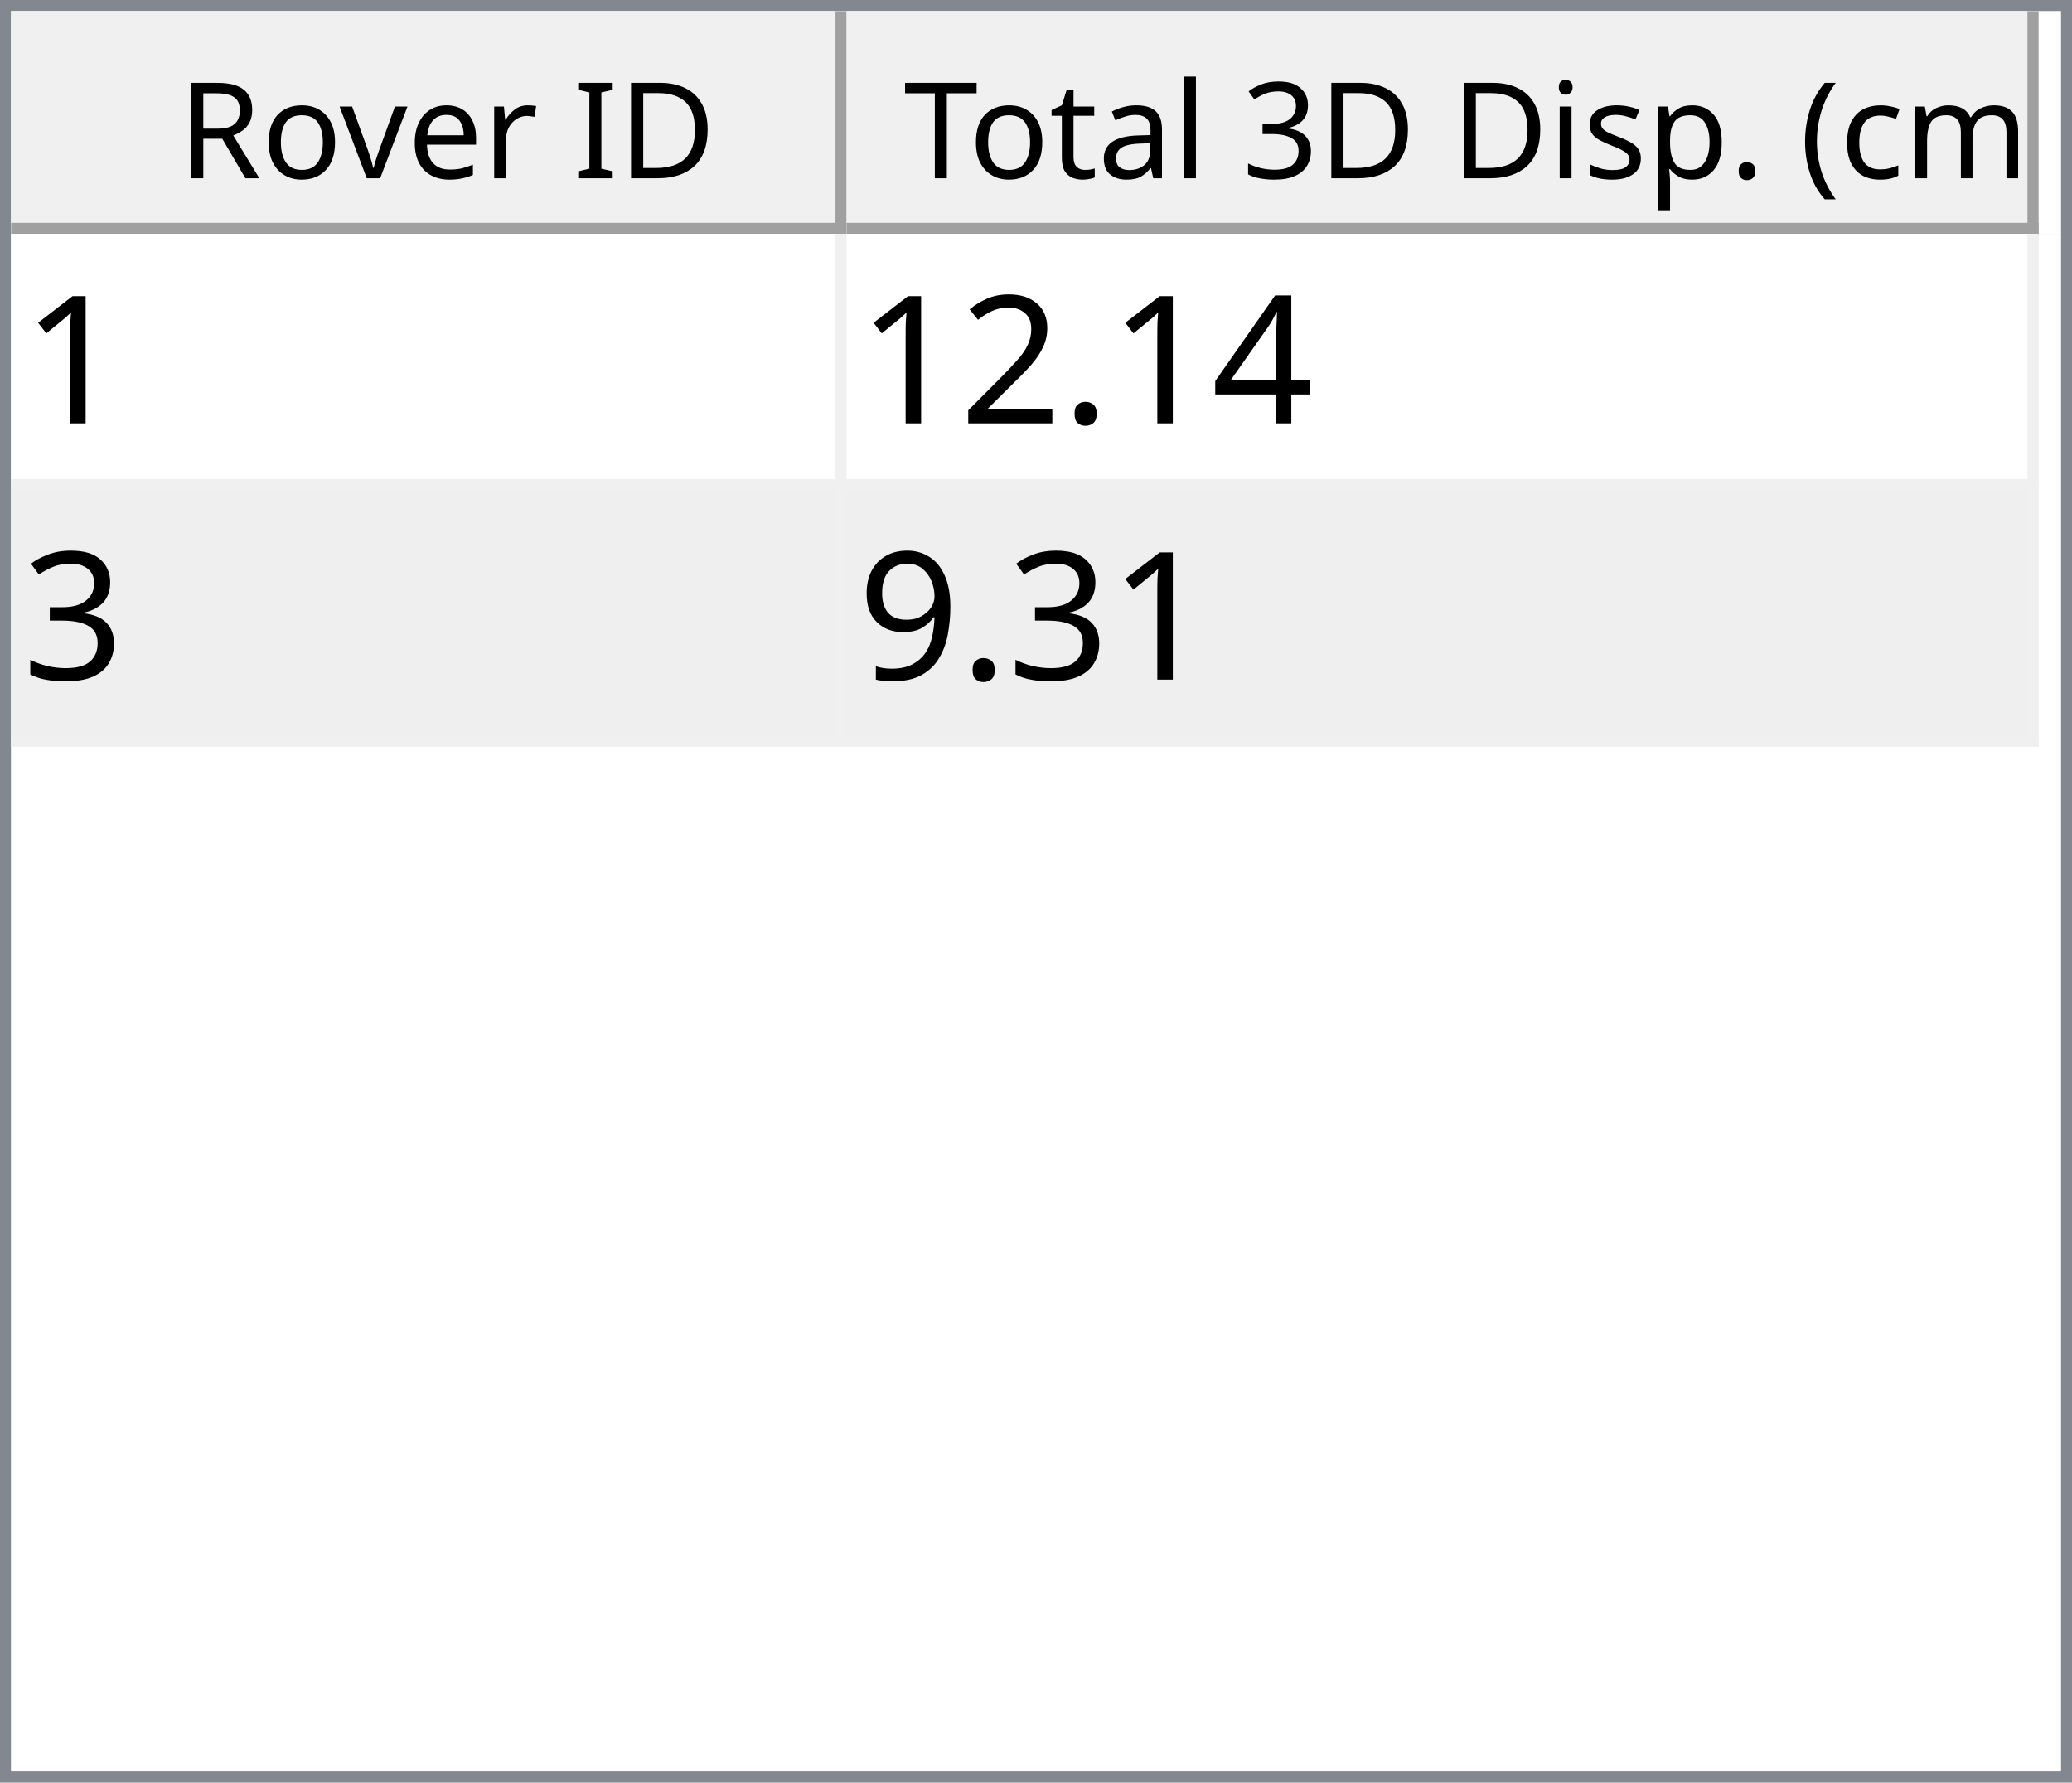
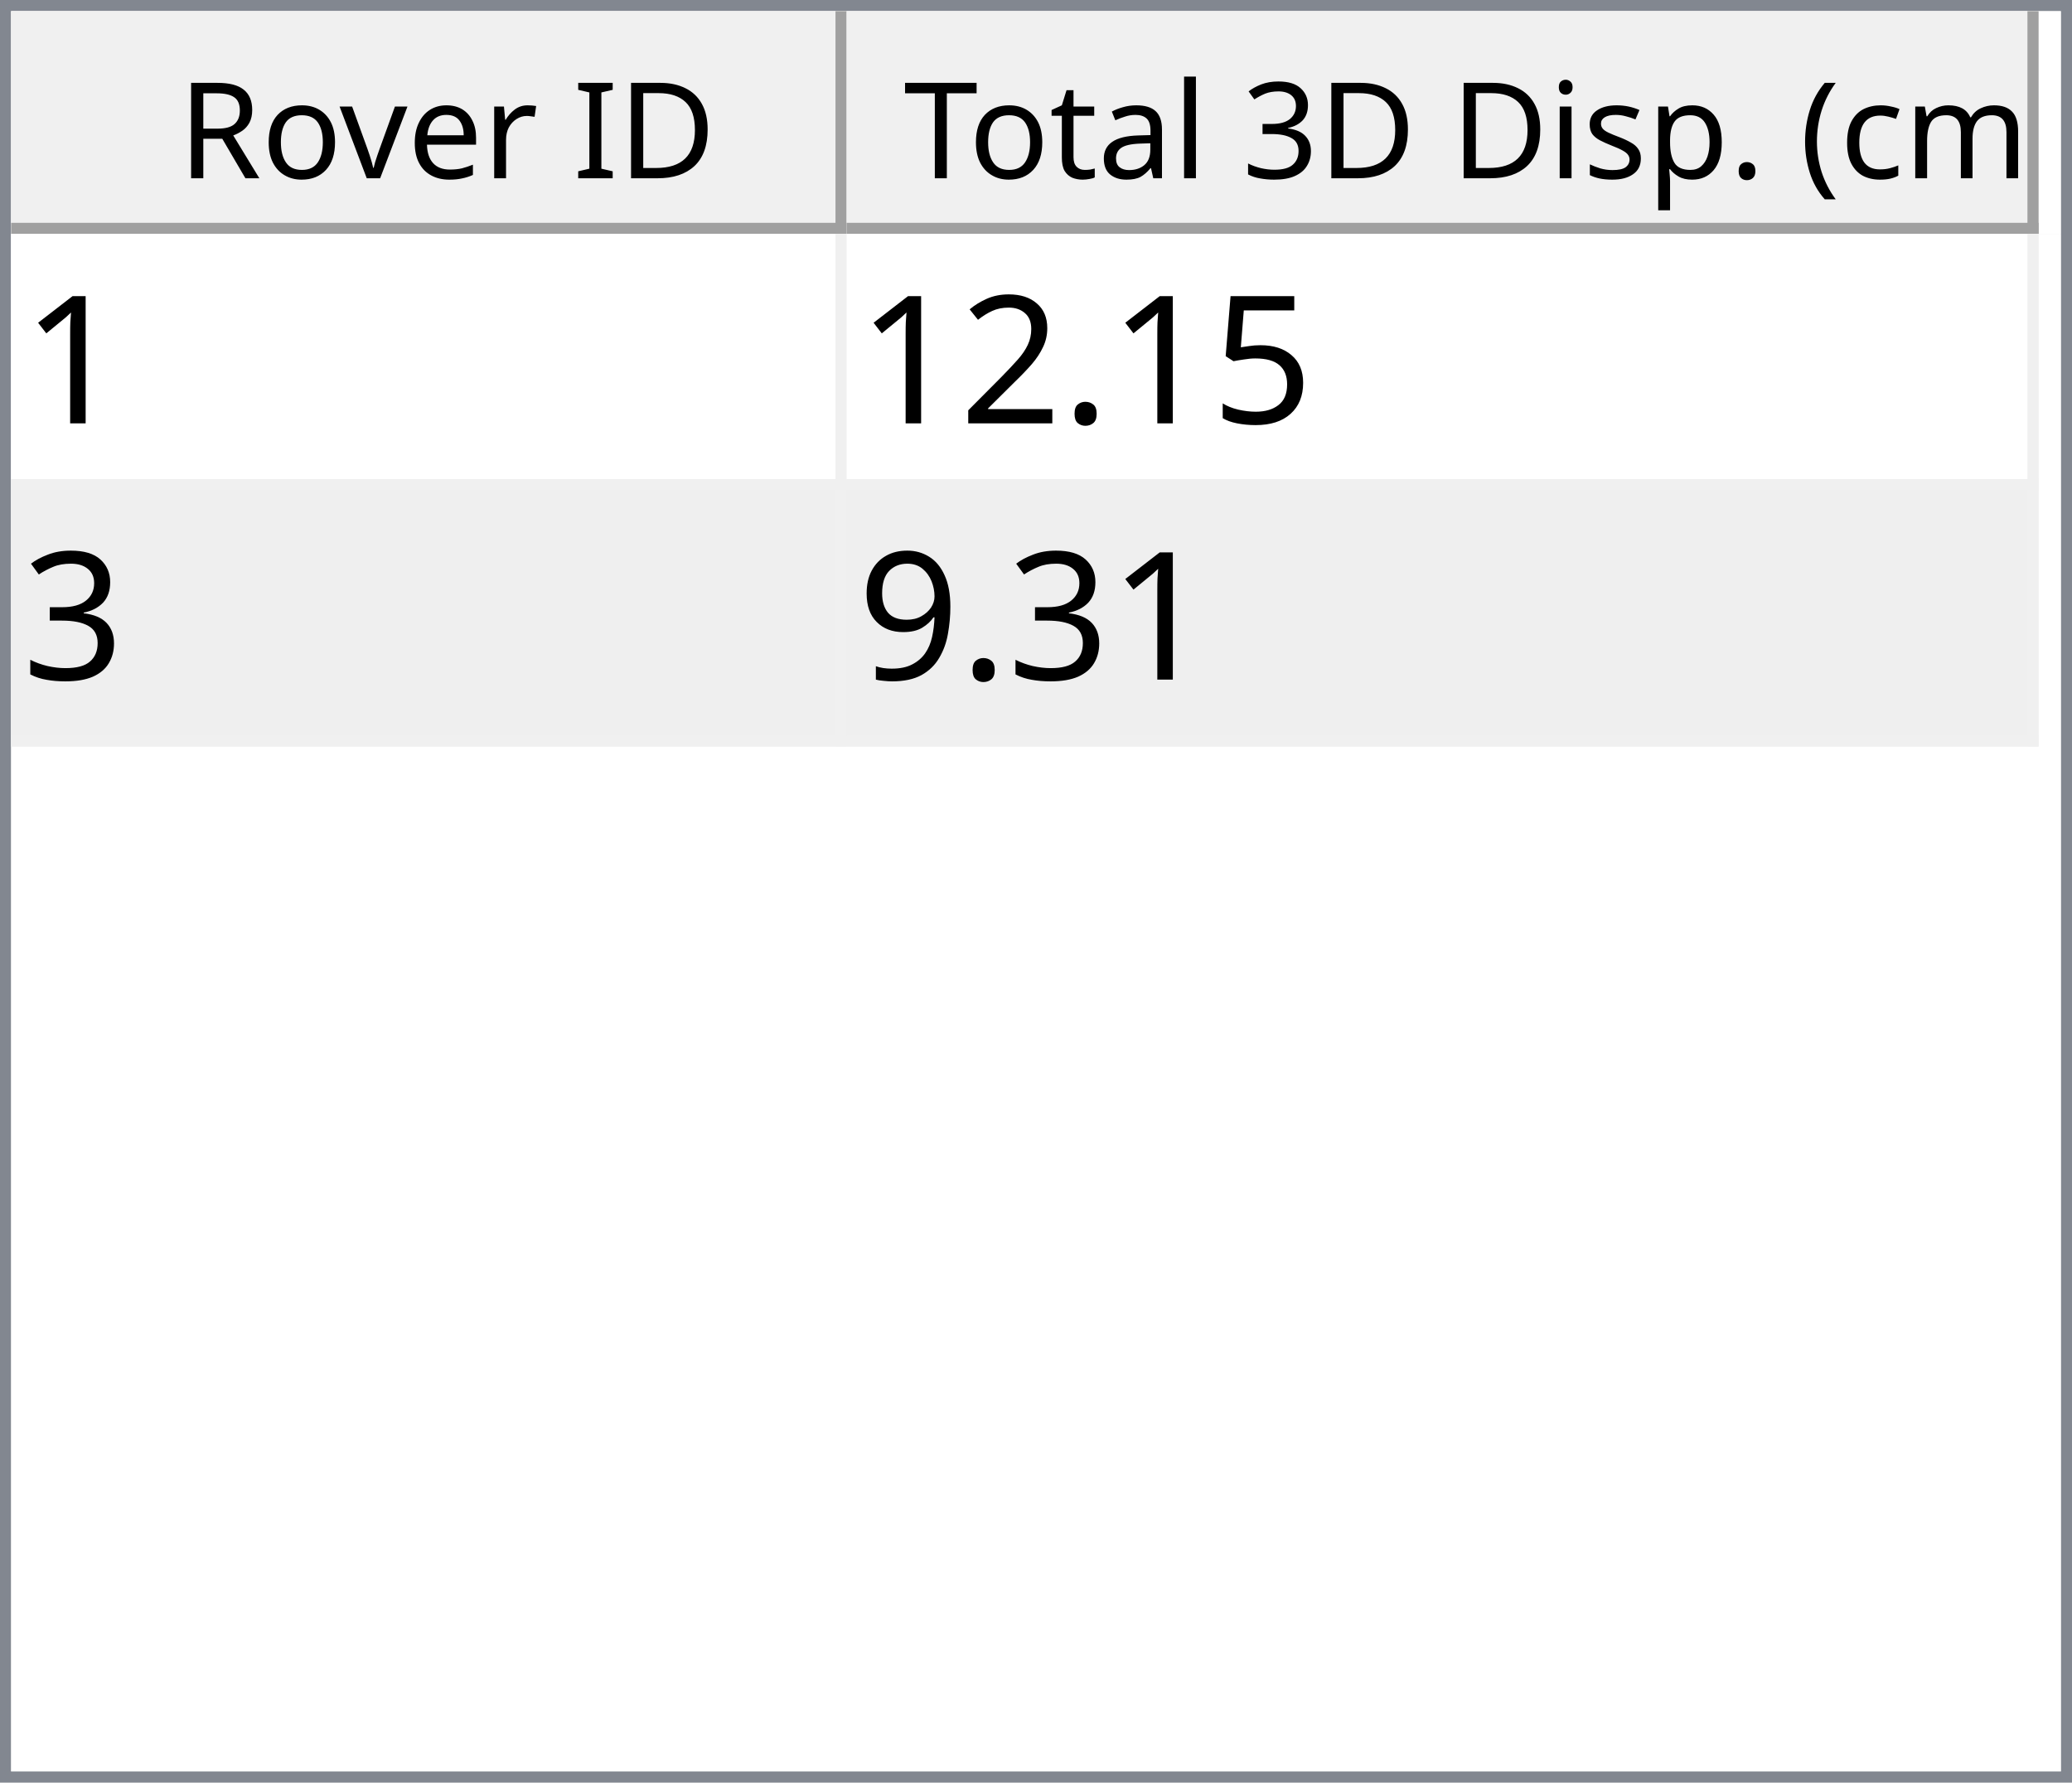
<svg xmlns="http://www.w3.org/2000/svg" style="fill-opacity:1; color-rendering:auto; color-interpolation:auto; text-rendering:auto; stroke:black; stroke-linecap:square; stroke-miterlimit:10; shape-rendering:auto; stroke-opacity:1; fill:black; stroke-dasharray:none; font-weight:normal; stroke-width:1; font-family:'Dialog'; font-style:normal; stroke-linejoin:miter; font-size:12px; stroke-dashoffset:0; image-rendering:auto;" width="186" height="160">
  <defs id="genericDefs" />
  <g>
    <defs id="defs1">
      <clipPath clipPathUnits="userSpaceOnUse" id="clipPath1">
        <path d="M0 0 L186 0 L186 160 L0 160 L0 0 Z" />
      </clipPath>
      <clipPath clipPathUnits="userSpaceOnUse" id="clipPath2">
        <path d="M0 0 L0 160 L186 160 L186 0 Z" />
      </clipPath>
      <clipPath clipPathUnits="userSpaceOnUse" id="clipPath3">
        <path d="M0 0 L0 20 L184 20 L184 0 Z" />
      </clipPath>
      <clipPath clipPathUnits="userSpaceOnUse" id="clipPath4">
        <path d="M0 0 L0 20 L75 20 L75 0 Z" />
      </clipPath>
      <clipPath clipPathUnits="userSpaceOnUse" id="clipPath5">
        <path d="M1 1 L1 19 L74 19 L74 1 Z" />
      </clipPath>
      <clipPath clipPathUnits="userSpaceOnUse" id="clipPath6">
        <path d="M0 0 L0 18 L73 18 L73 0 Z" />
      </clipPath>
      <clipPath clipPathUnits="userSpaceOnUse" id="clipPath7">
        <path d="M-0.5 -0.5 L-0.5 19.5 L74.5 19.5 L74.5 -0.5 Z" />
      </clipPath>
      <clipPath clipPathUnits="userSpaceOnUse" id="clipPath8">
        <path d="M0 0 L0 20 L107 20 L107 0 Z" />
      </clipPath>
      <clipPath clipPathUnits="userSpaceOnUse" id="clipPath9">
        <path d="M1 1 L1 19 L106 19 L106 1 Z" />
      </clipPath>
      <clipPath clipPathUnits="userSpaceOnUse" id="clipPath10">
        <path d="M0 0 L0 18 L105 18 L105 0 Z" />
      </clipPath>
      <clipPath clipPathUnits="userSpaceOnUse" id="clipPath11">
        <path d="M-0.5 -0.5 L-0.5 19.5 L106.5 19.5 L106.5 -0.5 Z" />
      </clipPath>
      <clipPath clipPathUnits="userSpaceOnUse" id="clipPath12">
        <path d="M0 0 L0 138 L184 138 L184 0 Z" />
      </clipPath>
      <clipPath clipPathUnits="userSpaceOnUse" id="clipPath13">
        <path d="M0 0 L0 46 L182 46 L182 0 Z" />
      </clipPath>
      <clipPath clipPathUnits="userSpaceOnUse" id="clipPath14">
        <path d="M-0.5 -0.5 L-0.5 45.5 L181.5 45.5 L181.5 -0.5 Z" />
      </clipPath>
      <clipPath clipPathUnits="userSpaceOnUse" id="clipPath15">
        <path d="M0 0 L0 22 L74 22 L74 0 Z" />
      </clipPath>
      <clipPath clipPathUnits="userSpaceOnUse" id="clipPath16">
        <path d="M0 0 L0 22 L106 22 L106 0 Z" />
      </clipPath>
      <font horiz-adv-x="64.551" id="font1">
        <font-face ascent="107.91" descent="25.098" units-per-em="100" style="font-style:normal; font-family:Segoe UI; font-weight:normal;" />
        <missing-glyph horiz-adv-x="64.551" d="M8.109 0 L8.109 68.266 L56.453 68.266 L56.453 0 L8.109 0 ZM15.328 7.234 L49.219 7.234 L49.219 61.031 L15.328 61.031 L15.328 7.234 Z" />
        <glyph unicode="D" horiz-adv-x="70.117" d="M9.188 0 L9.188 70.016 L28.516 70.016 Q65.531 70.016 65.531 35.891 Q65.531 19.672 55.25 9.836 Q44.969 0 27.734 0 L9.188 0 ZM17.391 62.594 L17.391 7.422 L27.828 7.422 Q41.609 7.422 49.273 14.797 Q56.938 22.172 56.938 35.688 Q56.938 62.594 28.328 62.594 L17.391 62.594 Z" />
        <glyph unicode="I" horiz-adv-x="26.611" d="M17.391 0 L9.188 0 L9.188 70.016 L17.391 70.016 L17.391 0 Z" />
        <glyph unicode=" " horiz-adv-x="27.393" d="" />
        <glyph unicode="r" horiz-adv-x="34.766" d="M34.188 41.891 Q32.078 43.5 28.125 43.5 Q23 43.5 19.555 38.672 Q16.109 33.844 16.109 25.484 L16.109 0 L8.109 0 L8.109 50 L16.109 50 L16.109 39.703 L16.312 39.703 Q18.016 44.969 21.531 47.922 Q25.047 50.875 29.391 50.875 Q32.516 50.875 34.188 50.203 L34.188 41.891 Z" />
        <glyph unicode="e" horiz-adv-x="52.295" d="M48.297 23 L12.984 23 Q13.188 14.656 17.484 10.109 Q21.781 5.562 29.297 5.562 Q37.75 5.562 44.828 11.141 L44.828 3.609 Q38.234 -1.172 27.391 -1.172 Q16.797 -1.172 10.742 5.641 Q4.688 12.453 4.688 24.812 Q4.688 36.469 11.305 43.82 Q17.922 51.172 27.734 51.172 Q37.547 51.172 42.922 44.828 Q48.297 38.484 48.297 27.203 L48.297 23 ZM40.094 29.781 Q40.047 36.719 36.75 40.578 Q33.453 44.438 27.594 44.438 Q21.922 44.438 17.969 40.383 Q14.016 36.328 13.094 29.781 L40.094 29.781 Z" />
        <glyph unicode="v" horiz-adv-x="47.9" d="M47.406 50 L27.484 0 L19.625 0 L0.688 50 L9.469 50 L22.172 13.672 Q23.578 9.672 23.922 6.688 L24.125 6.688 Q24.609 10.453 25.688 13.484 L38.969 50 L47.406 50 Z" />
        <glyph unicode="o" horiz-adv-x="58.594" d="M29 -1.172 Q17.922 -1.172 11.305 5.836 Q4.688 12.844 4.688 24.422 Q4.688 37.016 11.57 44.094 Q18.453 51.172 30.172 51.172 Q41.359 51.172 47.633 44.289 Q53.906 37.406 53.906 25.203 Q53.906 13.234 47.141 6.031 Q40.375 -1.172 29 -1.172 ZM29.594 44.438 Q21.875 44.438 17.383 39.188 Q12.891 33.938 12.891 24.703 Q12.891 15.828 17.43 10.695 Q21.969 5.562 29.594 5.562 Q37.359 5.562 41.531 10.594 Q45.703 15.625 45.703 24.906 Q45.703 34.281 41.531 39.359 Q37.359 44.438 29.594 44.438 Z" />
        <glyph unicode="R" horiz-adv-x="59.814" d="M59.375 0 L49.609 0 L37.891 19.625 Q36.281 22.359 34.766 24.289 Q33.25 26.219 31.664 27.438 Q30.078 28.656 28.25 29.219 Q26.422 29.781 24.125 29.781 L17.391 29.781 L17.391 0 L9.188 0 L9.188 70.016 L30.078 70.016 Q34.672 70.016 38.555 68.867 Q42.438 67.719 45.289 65.375 Q48.141 63.031 49.758 59.547 Q51.375 56.062 51.375 51.375 Q51.375 47.703 50.273 44.656 Q49.172 41.609 47.148 39.211 Q45.125 36.812 42.266 35.133 Q39.406 33.453 35.844 32.516 L35.844 32.328 Q37.594 31.547 38.891 30.547 Q40.188 29.547 41.359 28.18 Q42.531 26.812 43.68 25.078 Q44.828 23.344 46.234 21.047 L59.375 0 ZM17.391 62.594 L17.391 37.203 L28.516 37.203 Q31.594 37.203 34.203 38.133 Q36.812 39.062 38.719 40.797 Q40.625 42.531 41.703 45.047 Q42.781 47.562 42.781 50.688 Q42.781 56.297 39.141 59.445 Q35.5 62.594 28.609 62.594 L17.391 62.594 Z" />
        <glyph unicode=")" horiz-adv-x="30.176" d="M8.297 -15.922 L1.172 -15.922 Q16.406 2.344 16.406 26.812 Q16.406 51.469 1.078 70.016 L8.297 70.016 Q23.531 52.156 23.531 26.703 Q23.531 1.375 8.297 -15.922 Z" />
        <glyph unicode="m" horiz-adv-x="86.133" d="M79.109 0 L71.094 0 L71.094 28.719 Q71.094 37.016 68.531 40.727 Q65.969 44.438 59.906 44.438 Q54.781 44.438 51.195 39.75 Q47.609 35.062 47.609 28.516 L47.609 0 L39.594 0 L39.594 29.688 Q39.594 44.438 28.219 44.438 Q22.953 44.438 19.531 40.016 Q16.109 35.594 16.109 28.516 L16.109 0 L8.109 0 L8.109 50 L16.109 50 L16.109 42.094 L16.312 42.094 Q21.625 51.172 31.844 51.172 Q36.969 51.172 40.773 48.312 Q44.578 45.453 46 40.828 Q51.562 51.172 62.594 51.172 Q79.109 51.172 79.109 30.812 L79.109 0 Z" />
        <glyph unicode="c" horiz-adv-x="46.191" d="M42.188 2.297 Q36.422 -1.172 28.516 -1.172 Q17.828 -1.172 11.258 5.789 Q4.688 12.75 4.688 23.828 Q4.688 36.188 11.766 43.68 Q18.844 51.172 30.672 51.172 Q37.25 51.172 42.281 48.734 L42.281 40.531 Q36.719 44.438 30.375 44.438 Q22.703 44.438 17.797 38.945 Q12.891 33.453 12.891 24.516 Q12.891 15.719 17.508 10.641 Q22.125 5.562 29.891 5.562 Q36.422 5.562 42.188 9.906 L42.188 2.297 Z" />
        <glyph unicode="(" horiz-adv-x="30.176" d="M29.109 -15.922 L21.969 -15.922 Q6.844 1.375 6.844 26.703 Q6.844 52.156 21.969 70.016 L29.203 70.016 Q13.875 51.469 13.875 26.812 Q13.875 2.344 29.109 -15.922 Z" />
        <glyph unicode="." horiz-adv-x="21.68" d="M10.891 -1.078 Q8.641 -1.078 7.055 0.539 Q5.469 2.156 5.469 4.391 Q5.469 6.641 7.055 8.273 Q8.641 9.906 10.891 9.906 Q13.188 9.906 14.797 8.273 Q16.406 6.641 16.406 4.391 Q16.406 2.156 14.797 0.539 Q13.188 -1.078 10.891 -1.078 Z" />
        <glyph unicode="p" horiz-adv-x="58.789" d="M16.312 7.234 L16.109 7.234 L16.109 -23 L8.109 -23 L8.109 50 L16.109 50 L16.109 41.219 L16.312 41.219 Q22.219 51.172 33.594 51.172 Q43.266 51.172 48.688 44.461 Q54.109 37.75 54.109 26.469 Q54.109 13.922 48 6.375 Q41.891 -1.172 31.297 -1.172 Q21.578 -1.172 16.312 7.234 ZM16.109 27.391 L16.109 20.406 Q16.109 14.203 20.141 9.883 Q24.172 5.562 30.375 5.562 Q37.641 5.562 41.773 11.133 Q45.906 16.703 45.906 26.609 Q45.906 34.969 42.047 39.703 Q38.188 44.438 31.594 44.438 Q24.609 44.438 20.359 39.578 Q16.109 34.719 16.109 27.391 Z" />
        <glyph unicode="s" horiz-adv-x="42.432" d="M5.078 1.812 L5.078 10.406 Q11.625 5.562 19.484 5.562 Q30.031 5.562 30.031 12.594 Q30.031 14.594 29.125 15.992 Q28.219 17.391 26.68 18.461 Q25.141 19.531 23.07 20.383 Q21 21.234 18.609 22.172 Q15.281 23.484 12.766 24.828 Q10.25 26.172 8.57 27.859 Q6.891 29.547 6.031 31.695 Q5.172 33.844 5.172 36.719 Q5.172 40.234 6.789 42.945 Q8.406 45.656 11.086 47.484 Q13.766 49.312 17.211 50.242 Q20.656 51.172 24.312 51.172 Q30.812 51.172 35.938 48.922 L35.938 40.828 Q30.422 44.438 23.25 44.438 Q21 44.438 19.195 43.922 Q17.391 43.406 16.094 42.477 Q14.797 41.547 14.086 40.258 Q13.375 38.969 13.375 37.406 Q13.375 35.453 14.086 34.133 Q14.797 32.812 16.164 31.789 Q17.531 30.766 19.484 29.938 Q21.438 29.109 23.922 28.125 Q27.25 26.859 29.883 25.516 Q32.516 24.172 34.375 22.484 Q36.234 20.797 37.234 18.602 Q38.234 16.406 38.234 13.375 Q38.234 9.672 36.602 6.938 Q34.969 4.203 32.234 2.398 Q29.5 0.594 25.93 -0.289 Q22.359 -1.172 18.453 -1.172 Q10.75 -1.172 5.078 1.812 Z" />
        <glyph unicode="i" horiz-adv-x="24.219" d="M12.203 62.703 Q10.062 62.703 8.547 64.164 Q7.031 65.625 7.031 67.875 Q7.031 70.125 8.547 71.609 Q10.062 73.094 12.203 73.094 Q14.406 73.094 15.945 71.609 Q17.484 70.125 17.484 67.875 Q17.484 65.719 15.945 64.211 Q14.406 62.703 12.203 62.703 ZM16.109 0 L8.109 0 L8.109 50 L16.109 50 L16.109 0 Z" />
        <glyph unicode="3" horiz-adv-x="53.906" d="M46.531 19.828 Q46.531 15.094 44.75 11.211 Q42.969 7.328 39.719 4.57 Q36.469 1.812 31.93 0.297 Q27.391 -1.219 21.922 -1.219 Q11.922 -1.219 6 2.594 L6 11.188 Q13.094 5.609 22.219 5.609 Q25.875 5.609 28.828 6.539 Q31.781 7.469 33.906 9.227 Q36.031 10.984 37.18 13.477 Q38.328 15.969 38.328 19.094 Q38.328 32.812 18.797 32.812 L12.984 32.812 L12.984 39.594 L18.5 39.594 Q35.797 39.594 35.797 52.484 Q35.797 64.406 22.609 64.406 Q15.188 64.406 8.688 59.422 L8.688 67.188 Q15.375 71.188 24.609 71.188 Q29 71.188 32.57 69.969 Q36.141 68.75 38.68 66.555 Q41.219 64.359 42.609 61.281 Q44 58.203 44 54.5 Q44 40.672 30.031 36.719 L30.031 36.531 Q33.594 36.141 36.625 34.797 Q39.656 33.453 41.852 31.305 Q44.047 29.156 45.289 26.25 Q46.531 23.344 46.531 19.828 Z" />
        <glyph unicode="l" horiz-adv-x="24.219" d="M16.109 0 L8.109 0 L8.109 74.031 L16.109 74.031 L16.109 0 Z" />
        <glyph unicode="a" horiz-adv-x="50.879" d="M43.891 0 L35.891 0 L35.891 7.812 L35.688 7.812 Q30.469 -1.172 20.312 -1.172 Q12.844 -1.172 8.617 2.781 Q4.391 6.734 4.391 13.281 Q4.391 27.297 20.906 29.594 L35.891 31.688 Q35.891 44.438 25.594 44.438 Q16.547 44.438 9.281 38.281 L9.281 46.484 Q16.656 51.172 26.266 51.172 Q43.891 51.172 43.891 32.516 L43.891 0 ZM35.891 25.297 L23.828 23.641 Q18.266 22.859 15.43 20.875 Q12.594 18.891 12.594 13.875 Q12.594 10.203 15.211 7.883 Q17.828 5.562 22.172 5.562 Q28.125 5.562 32.008 9.742 Q35.891 13.922 35.891 20.312 L35.891 25.297 Z" />
        <glyph unicode="t" horiz-adv-x="33.887" d="M31.297 0.484 Q28.469 -1.078 23.828 -1.078 Q10.688 -1.078 10.688 13.578 L10.688 43.172 L2.094 43.172 L2.094 50 L10.688 50 L10.688 62.203 L18.703 64.797 L18.703 50 L31.297 50 L31.297 43.172 L18.703 43.172 L18.703 14.984 Q18.703 9.969 20.414 7.82 Q22.125 5.672 26.078 5.672 Q29.109 5.672 31.297 7.328 L31.297 0.484 Z" />
        <glyph unicode="T" horiz-adv-x="52.393" d="M50.594 62.594 L30.375 62.594 L30.375 0 L22.172 0 L22.172 62.594 L2 62.594 L2 70.016 L50.594 70.016 L50.594 62.594 Z" />
      </font>
      <font horiz-adv-x="75.0" id="font2">
        <font-face ascent="100.537" descent="21.973" units-per-em="100" style="font-style:normal; font-family:sans-serif; font-weight:normal;" />
        <missing-glyph horiz-adv-x="75.0" d="M12.5 0 L12.5 62.5 L62.5 62.5 L62.5 0 L12.5 0 ZM14.062 1.562 L60.938 1.562 L60.938 60.938 L14.062 60.938 L14.062 1.562 Z" />
        <glyph unicode="1" horiz-adv-x="55.615" d="M37.25 0 L28.469 0 L28.469 56 Q25.297 52.984 20.141 49.953 Q14.984 46.922 10.891 45.406 L10.891 53.906 Q18.266 57.375 23.781 62.305 Q29.297 67.234 31.594 71.875 L37.25 71.875 L37.25 0 Z" />
-         <glyph unicode="4" horiz-adv-x="55.615" d="M32.328 0 L32.328 17.141 L1.266 17.141 L1.266 25.203 L33.938 71.578 L41.109 71.578 L41.109 25.203 L50.781 25.203 L50.781 17.141 L41.109 17.141 L41.109 0 L32.328 0 ZM32.328 25.203 L32.328 57.469 L9.906 25.203 L32.328 25.203 Z" />
+         <glyph unicode="5" horiz-adv-x="55.615" d="M4.156 18.75 L13.375 19.531 Q14.406 12.797 18.141 9.398 Q21.875 6 27.156 6 Q33.5 6 37.891 10.789 Q42.281 15.578 42.281 23.484 Q42.281 31 38.062 35.352 Q33.844 39.703 27 39.703 Q22.75 39.703 19.336 37.773 Q15.922 35.844 13.969 32.766 L5.719 33.844 L12.641 70.609 L48.25 70.609 L48.25 62.203 L19.672 62.203 L15.828 42.969 Q22.266 47.469 29.344 47.469 Q38.719 47.469 45.164 40.969 Q51.609 34.469 51.609 24.266 Q51.609 14.547 45.953 7.469 Q39.062 -1.219 27.156 -1.219 Q17.391 -1.219 11.211 4.25 Q5.031 9.719 4.156 18.75 Z" />
        <glyph unicode="." horiz-adv-x="27.783" d="M9.078 0 L9.078 10.016 L19.094 10.016 L19.094 0 L9.078 0 Z" />
        <glyph unicode="2" horiz-adv-x="55.615" d="M50.344 8.453 L50.344 0 L3.031 0 Q2.938 3.172 4.047 6.109 Q5.859 10.938 9.836 15.625 Q13.812 20.312 21.344 26.469 Q33.016 36.031 37.117 41.625 Q41.219 47.219 41.219 52.203 Q41.219 57.422 37.477 61.008 Q33.734 64.594 27.734 64.594 Q21.391 64.594 17.578 60.789 Q13.766 56.984 13.719 50.25 L4.688 51.172 Q5.609 61.281 11.664 66.578 Q17.719 71.875 27.938 71.875 Q38.234 71.875 44.242 66.164 Q50.25 60.453 50.25 52 Q50.25 47.703 48.492 43.555 Q46.734 39.406 42.656 34.812 Q38.578 30.219 29.109 22.219 Q21.188 15.578 18.945 13.211 Q16.703 10.844 15.234 8.453 L50.344 8.453 Z" />
        <glyph unicode="3" horiz-adv-x="55.615" d="M4.203 18.891 L12.984 20.062 Q14.5 12.594 18.141 9.297 Q21.781 6 27 6 Q33.203 6 37.477 10.297 Q41.75 14.594 41.75 20.953 Q41.75 27 37.797 30.93 Q33.844 34.859 27.734 34.859 Q25.25 34.859 21.531 33.891 L22.516 41.609 Q23.391 41.5 23.922 41.5 Q29.547 41.5 34.039 44.43 Q38.531 47.359 38.531 53.469 Q38.531 58.297 35.258 61.477 Q31.984 64.656 26.812 64.656 Q21.688 64.656 18.266 61.43 Q14.844 58.203 13.875 51.766 L5.078 53.328 Q6.688 62.156 12.398 67.016 Q18.109 71.875 26.609 71.875 Q32.469 71.875 37.398 69.359 Q42.328 66.844 44.945 62.5 Q47.562 58.156 47.562 53.266 Q47.562 48.641 45.07 44.828 Q42.578 41.016 37.703 38.766 Q44.047 37.312 47.562 32.695 Q51.078 28.078 51.078 21.141 Q51.078 11.766 44.242 5.25 Q37.406 -1.266 26.953 -1.266 Q17.531 -1.266 11.305 4.352 Q5.078 9.969 4.203 18.891 Z" />
        <glyph unicode="9" horiz-adv-x="55.615" d="M5.469 16.547 L13.922 17.328 Q14.984 11.375 18.016 8.688 Q21.047 6 25.781 6 Q29.828 6 32.883 7.859 Q35.938 9.719 37.891 12.82 Q39.844 15.922 41.164 21.195 Q42.484 26.469 42.484 31.938 Q42.484 32.516 42.438 33.688 Q39.797 29.5 35.234 26.883 Q30.672 24.266 25.344 24.266 Q16.453 24.266 10.305 30.711 Q4.156 37.156 4.156 47.703 Q4.156 58.594 10.578 65.234 Q17 71.875 26.656 71.875 Q33.641 71.875 39.43 68.117 Q45.219 64.359 48.219 57.398 Q51.219 50.438 51.219 37.25 Q51.219 23.531 48.242 15.406 Q45.266 7.281 39.383 3.031 Q33.5 -1.219 25.594 -1.219 Q17.188 -1.219 11.867 3.445 Q6.547 8.109 5.469 16.547 ZM41.453 48.141 Q41.453 55.719 37.43 60.156 Q33.406 64.594 27.734 64.594 Q21.875 64.594 17.531 59.812 Q13.188 55.031 13.188 47.406 Q13.188 40.578 17.312 36.305 Q21.438 32.031 27.484 32.031 Q33.594 32.031 37.523 36.305 Q41.453 40.578 41.453 48.141 Z" />
      </font>
    </defs>
    <g style="fill:white; stroke:white;">
      <rect x="0" y="0" width="186" style="clip-path:url(#clipPath1); stroke:none;" height="160" />
    </g>
    <g style="fill:white; text-rendering:optimizeSpeed; color-rendering:optimizeSpeed; image-rendering:optimizeSpeed; shape-rendering:crispEdges; stroke:white; color-interpolation:sRGB;">
      <rect x="0" width="186" height="160" y="0" style="stroke:none;" />
      <path style="stroke:none;" d="M0 160 L186 160 L186 0 L0 0 Z" />
    </g>
    <g style="fill:rgb(240,240,240); font-family:'Segoe UI'; stroke:rgb(240,240,240);">
      <rect x="0" y="0" width="186" style="clip-path:url(#clipPath2); stroke:none;" height="160" />
    </g>
    <g style="fill:rgb(130,135,144); font-family:'Segoe UI'; stroke:rgb(130,135,144);">
      <path d="M0 0 L186 0 L186 160 L0 160 L0 0 ZM1 1 L185 1 L185 159 L1 159 L1 1 Z" style="fill-rule:evenodd; clip-path:url(#clipPath2); stroke:none;" />
    </g>
    <g style="fill:white; font-family:'Segoe UI'; stroke:white;" transform="translate(1,1)">
      <rect x="0" y="0" width="184" style="clip-path:url(#clipPath3); stroke:none;" height="20" />
    </g>
    <g style="fill:rgb(240,240,240); font-family:'Segoe UI'; stroke:rgb(240,240,240);" transform="translate(1,1)">
      <rect x="0" y="0" width="75" style="clip-path:url(#clipPath4); stroke:none;" height="20" />
    </g>
    <g style="font-family:'Segoe UI';" transform="translate(2,2)">
      <text x="14" xml:space="preserve" y="14" style="clip-path:url(#clipPath6); stroke:none;">Rover ID</text>
    </g>
    <g style="fill:rgb(160,160,160); font-family:'Segoe UI'; stroke:rgb(160,160,160); stroke-linejoin:bevel;" transform="translate(1.5,1.5)">
      <line x1="74" x2="74" y1="0" style="fill:none; clip-path:url(#clipPath7);" y2="19" />
    </g>
    <g style="fill:rgb(160,160,160); font-family:'Segoe UI'; stroke:rgb(160,160,160); stroke-linejoin:bevel;" transform="matrix(1,0,0,1,1,1) translate(0.5,0.5)">
      <line x1="0" x2="74" y1="19" style="fill:none; clip-path:url(#clipPath7);" y2="19" />
    </g>
    <g style="fill:rgb(240,240,240); font-family:'Segoe UI'; stroke:rgb(240,240,240);" transform="translate(76,1)">
      <rect x="0" y="0" width="107" style="clip-path:url(#clipPath8); stroke:none;" height="20" />
    </g>
    <g style="font-family:'Segoe UI';" transform="translate(77,2)">
      <text x="1" xml:space="preserve" y="14" style="clip-path:url(#clipPath10); stroke:none;"> Total 3D Disp. (cm)</text>
    </g>
    <g style="fill:rgb(160,160,160); font-family:'Segoe UI'; stroke:rgb(160,160,160); stroke-linejoin:bevel;" transform="translate(76.5,1.5)">
      <line x1="106" x2="106" y1="0" style="fill:none; clip-path:url(#clipPath11);" y2="19" />
    </g>
    <g style="fill:rgb(160,160,160); font-family:'Segoe UI'; stroke:rgb(160,160,160); stroke-linejoin:bevel;" transform="matrix(1,0,0,1,76,1) translate(0.5,0.5)">
      <line x1="0" x2="106" y1="19" style="fill:none; clip-path:url(#clipPath11);" y2="19" />
    </g>
    <g style="fill:white; font-family:'Segoe UI'; stroke:white;" transform="translate(1,21)">
      <rect x="0" y="0" width="184" style="clip-path:url(#clipPath12); stroke:none;" height="138" />
    </g>
    <g style="fill:rgb(240,240,240); font-size:16px; font-family:sans-serif; stroke:rgb(240,240,240);" transform="translate(1,21)">
      <rect x="0" y="0" width="182" style="clip-path:url(#clipPath13); stroke:none;" height="46" />
      <line transform="translate(0.5,0.5)" x1="0" x2="181" y1="22" style="clip-path:url(#clipPath14); fill:none; stroke-linejoin:bevel;" y2="22" />
    </g>
    <g transform="matrix(1,0,0,1,1,21) translate(0.5,0.5)" style="fill:rgb(240,240,240); font-size:16px; font-family:sans-serif; stroke:rgb(240,240,240); stroke-linejoin:bevel;">
      <line x1="0" x2="181" y1="45" style="fill:none; clip-path:url(#clipPath14);" y2="45" />
    </g>
    <g transform="matrix(1,0,0,1,1,21) translate(0.5,0.5)" style="fill:rgb(240,240,240); font-size:16px; font-family:sans-serif; stroke:rgb(240,240,240); stroke-linejoin:bevel;">
      <line x1="74" x2="74" y1="0" style="fill:none; clip-path:url(#clipPath14);" y2="45" />
    </g>
    <g transform="matrix(1,0,0,1,1,21) translate(0.5,0.5)" style="fill:rgb(240,240,240); font-size:16px; font-family:sans-serif; stroke:rgb(240,240,240); stroke-linejoin:bevel;">
      <line x1="181" x2="181" y1="0" style="fill:none; clip-path:url(#clipPath14);" y2="45" />
    </g>
    <g style="fill:white; font-size:16px; font-family:sans-serif; stroke:white;" transform="matrix(1,0,0,1,1,21)">
      <rect x="0" y="0" width="74" style="clip-path:url(#clipPath15); stroke:none;" height="22" />
      <text x="1" y="17" style="fill:black; clip-path:url(#clipPath15); stroke:none;" xml:space="preserve">1</text>
    </g>
    <g style="fill:white; font-size:16px; font-family:sans-serif; stroke:white;" transform="matrix(1,0,0,1,1,21) translate(75,0)">
      <rect x="0" y="0" width="106" style="clip-path:url(#clipPath16); stroke:none;" height="22" />
-       <text x="1" y="17" style="fill:black; clip-path:url(#clipPath16); stroke:none;" xml:space="preserve">12.14</text>
+       <text x="1" y="17" style="fill:black; clip-path:url(#clipPath16); stroke:none;" xml:space="preserve">12.15</text>
    </g>
    <g style="fill:rgb(239,239,239); font-size:16px; font-family:sans-serif; stroke:rgb(239,239,239);" transform="matrix(1,0,0,1,1,21) translate(0,23)">
      <rect x="0" y="0" width="74" style="clip-path:url(#clipPath15); stroke:none;" height="22" />
      <text x="1" y="17" style="fill:black; clip-path:url(#clipPath15); stroke:none;" xml:space="preserve">3</text>
    </g>
    <g style="fill:rgb(239,239,239); font-size:16px; font-family:sans-serif; stroke:rgb(239,239,239);" transform="matrix(1,0,0,1,1,21) translate(75,23)">
      <rect x="0" y="0" width="106" style="clip-path:url(#clipPath16); stroke:none;" height="22" />
      <text x="1" y="17" style="fill:black; clip-path:url(#clipPath16); stroke:none;" xml:space="preserve">9.31</text>
    </g>
  </g>
</svg>
